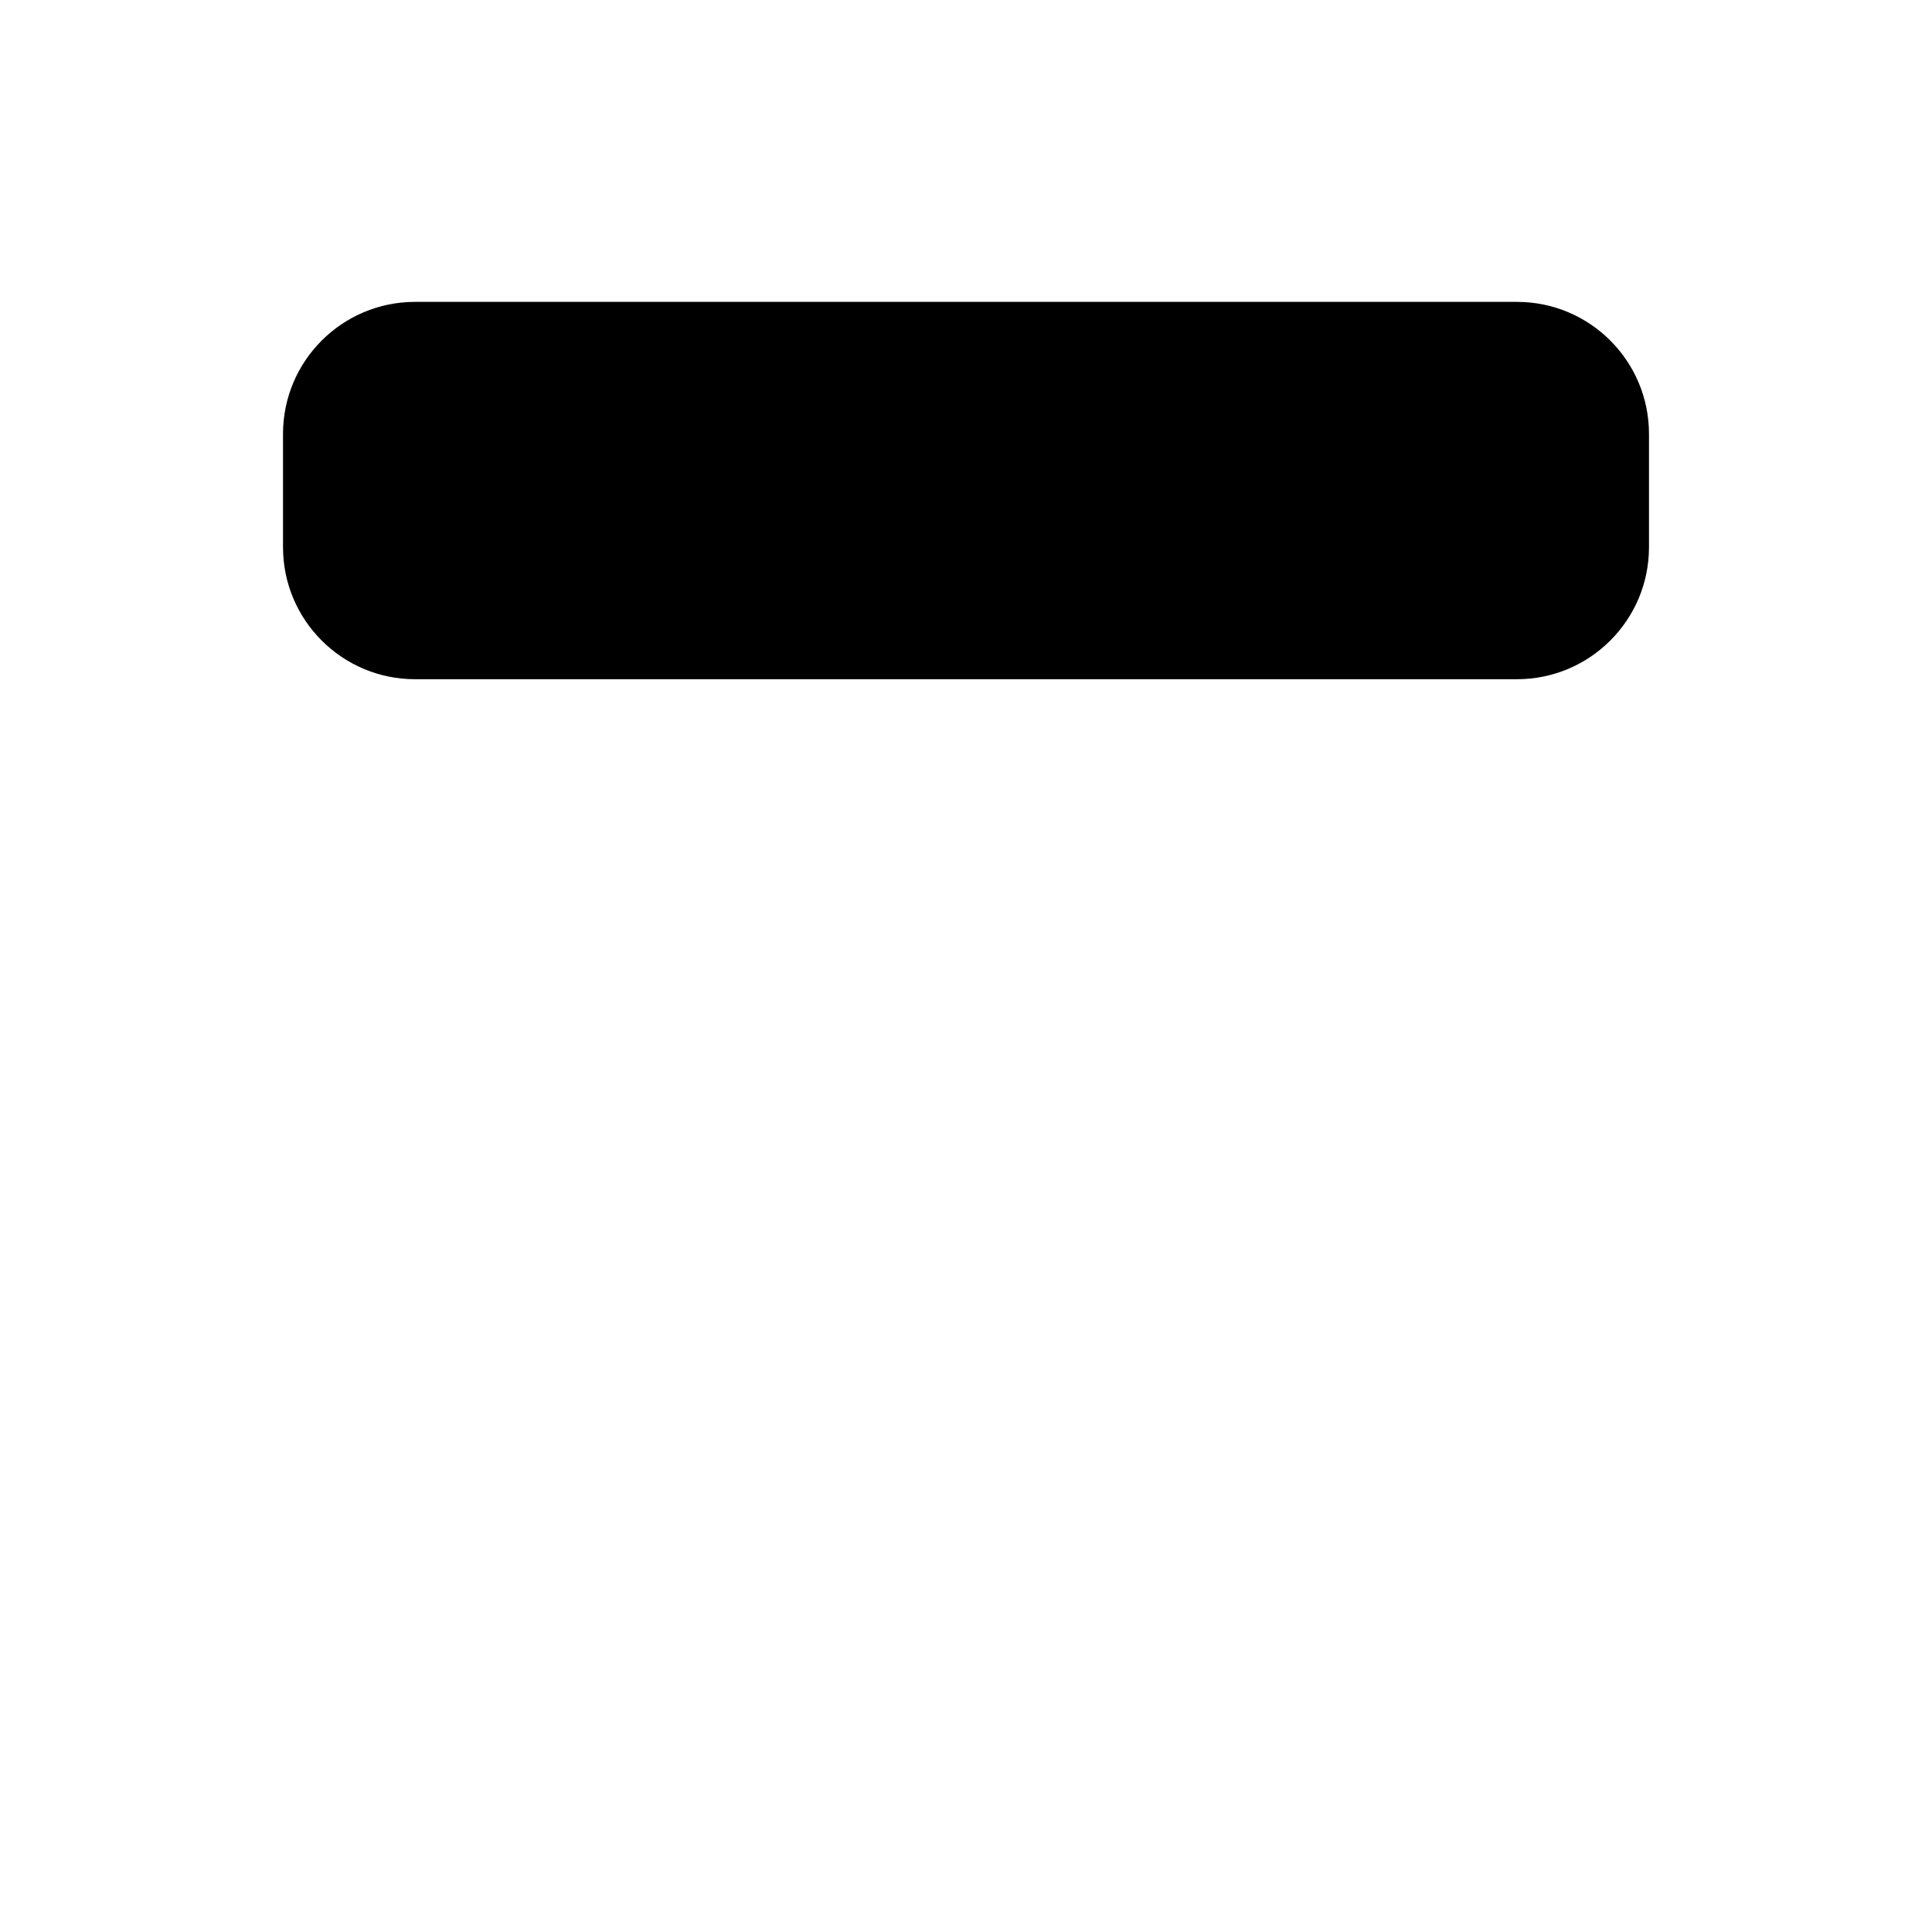
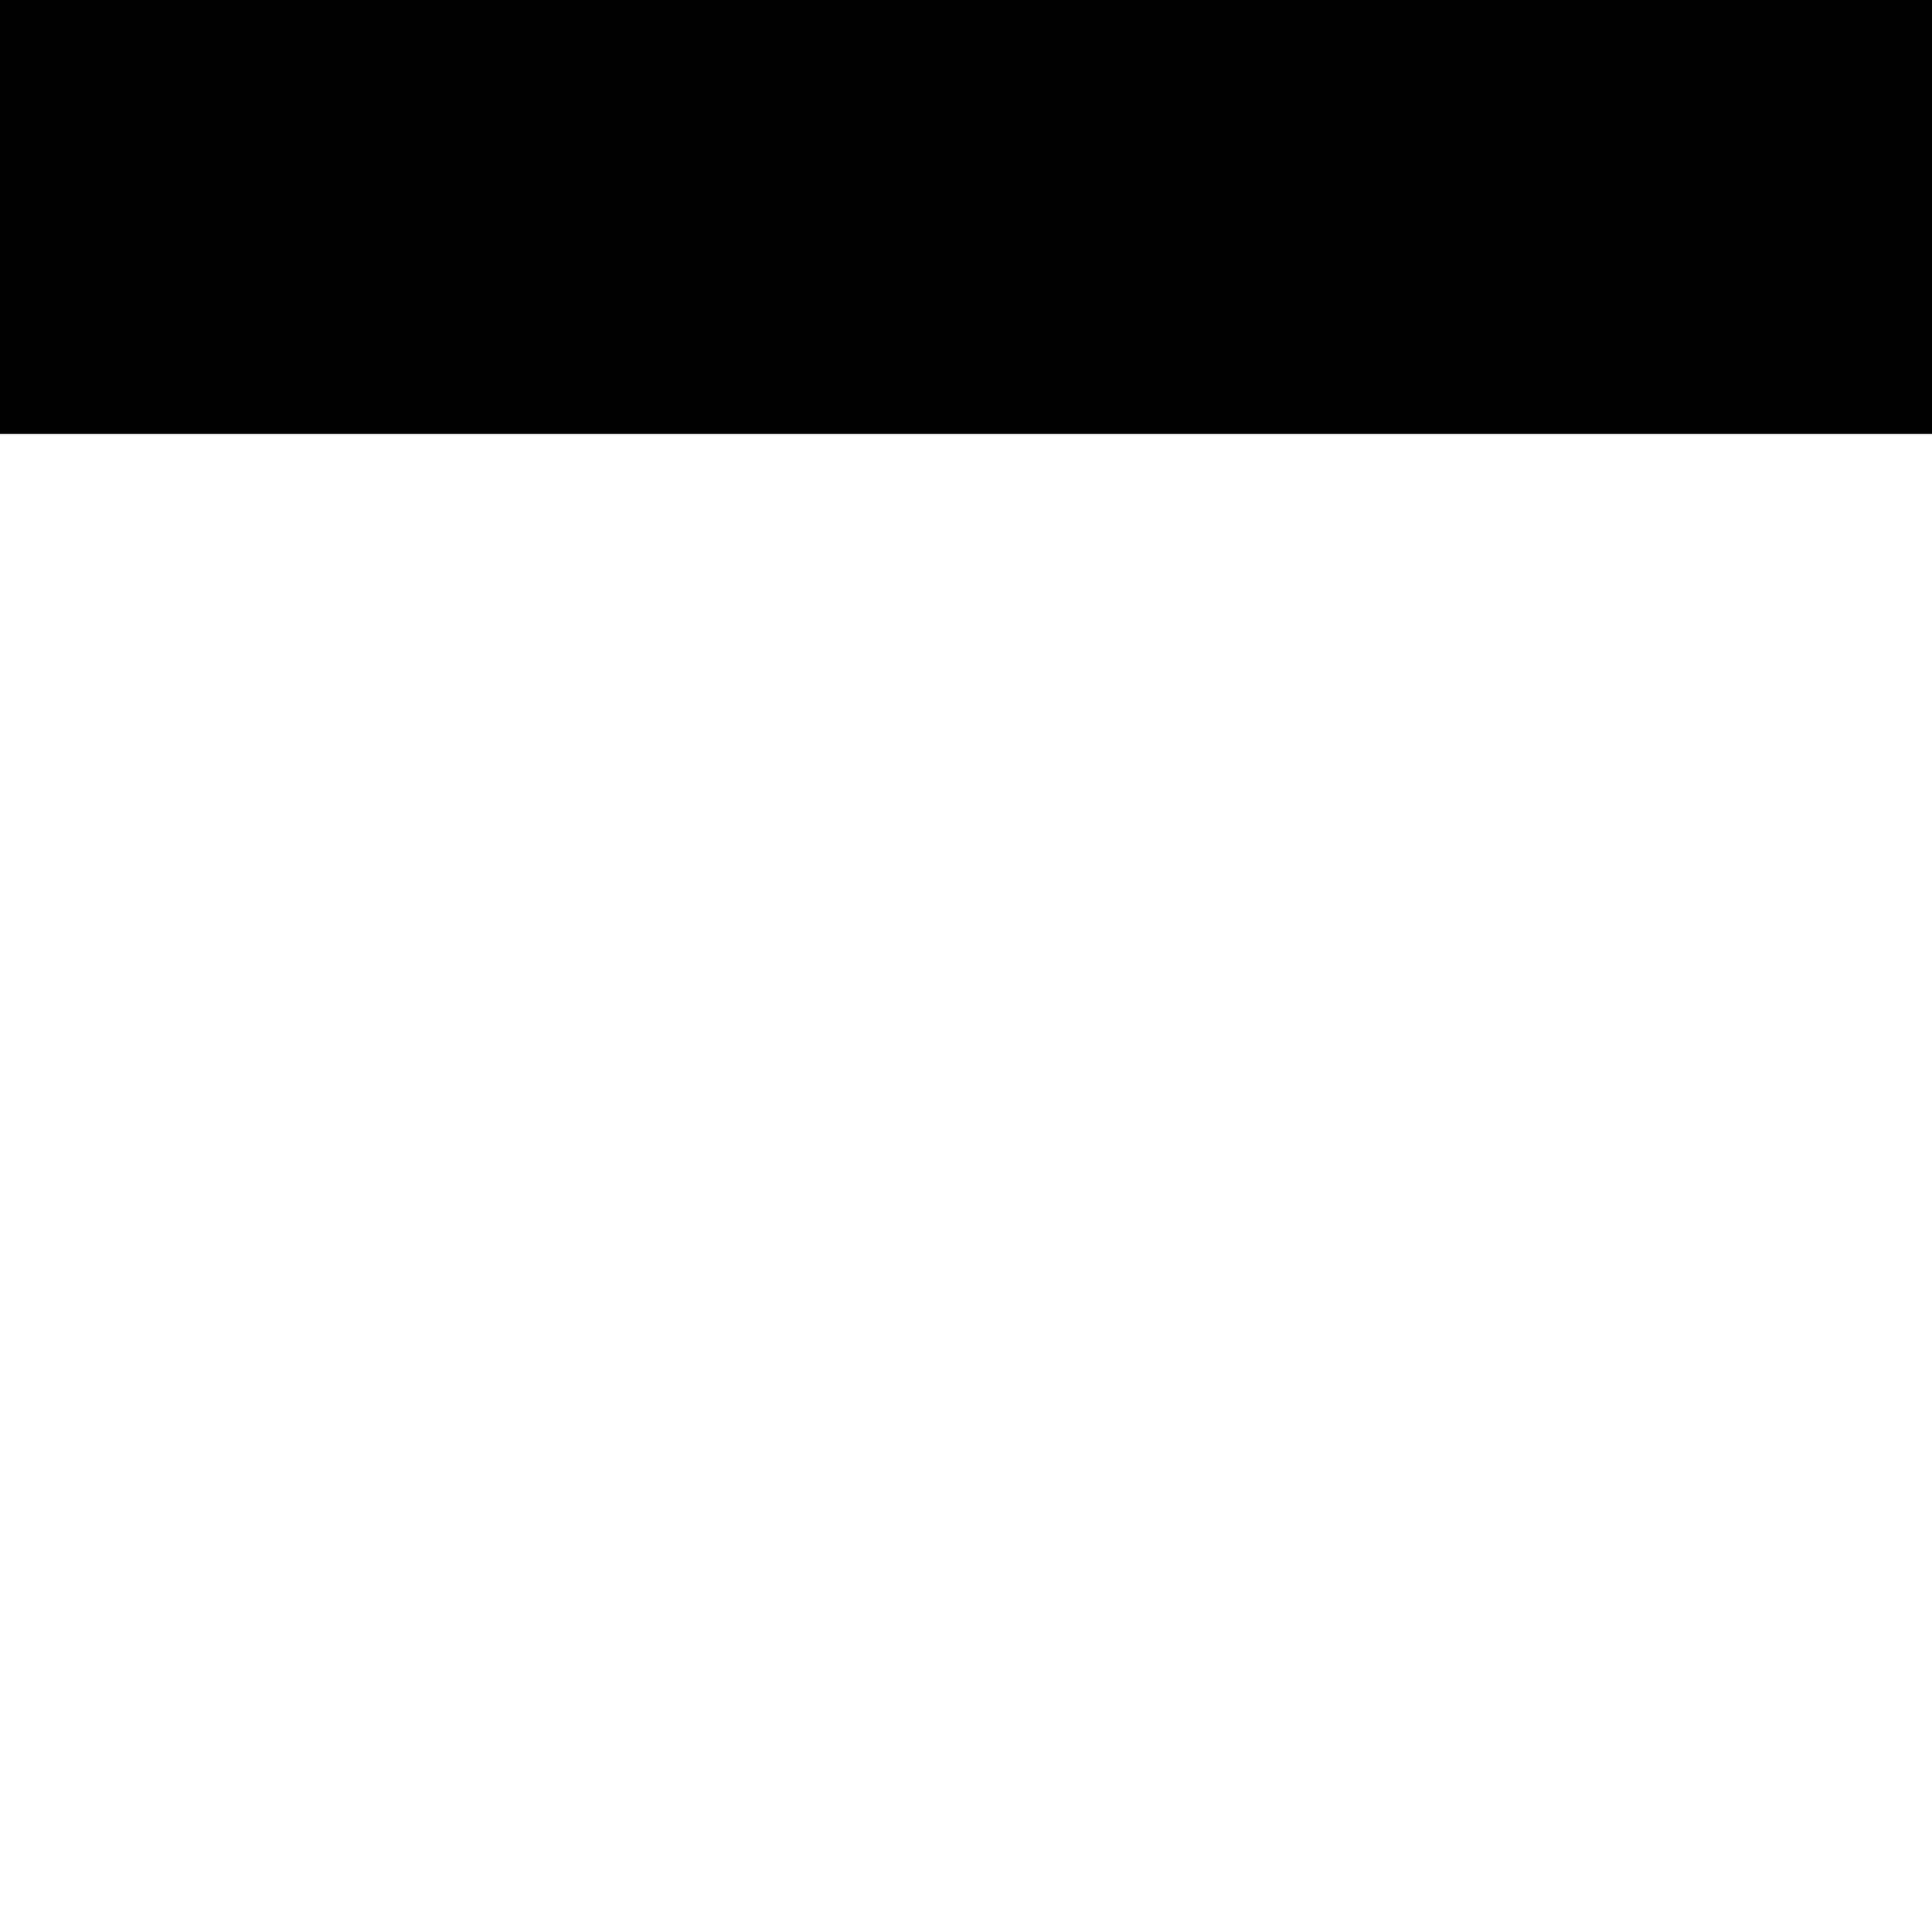
<svg xmlns="http://www.w3.org/2000/svg" width="1024" height="1024" viewBox="0 0 1024 1024">
-   <rect x="150" y="160" width="724" height="200" rx="70" fill="#000" />
+   <g fill="#000">
+     <rect x="-60" y="-60" width="1144" height="290" />
+   </g>
</svg>
